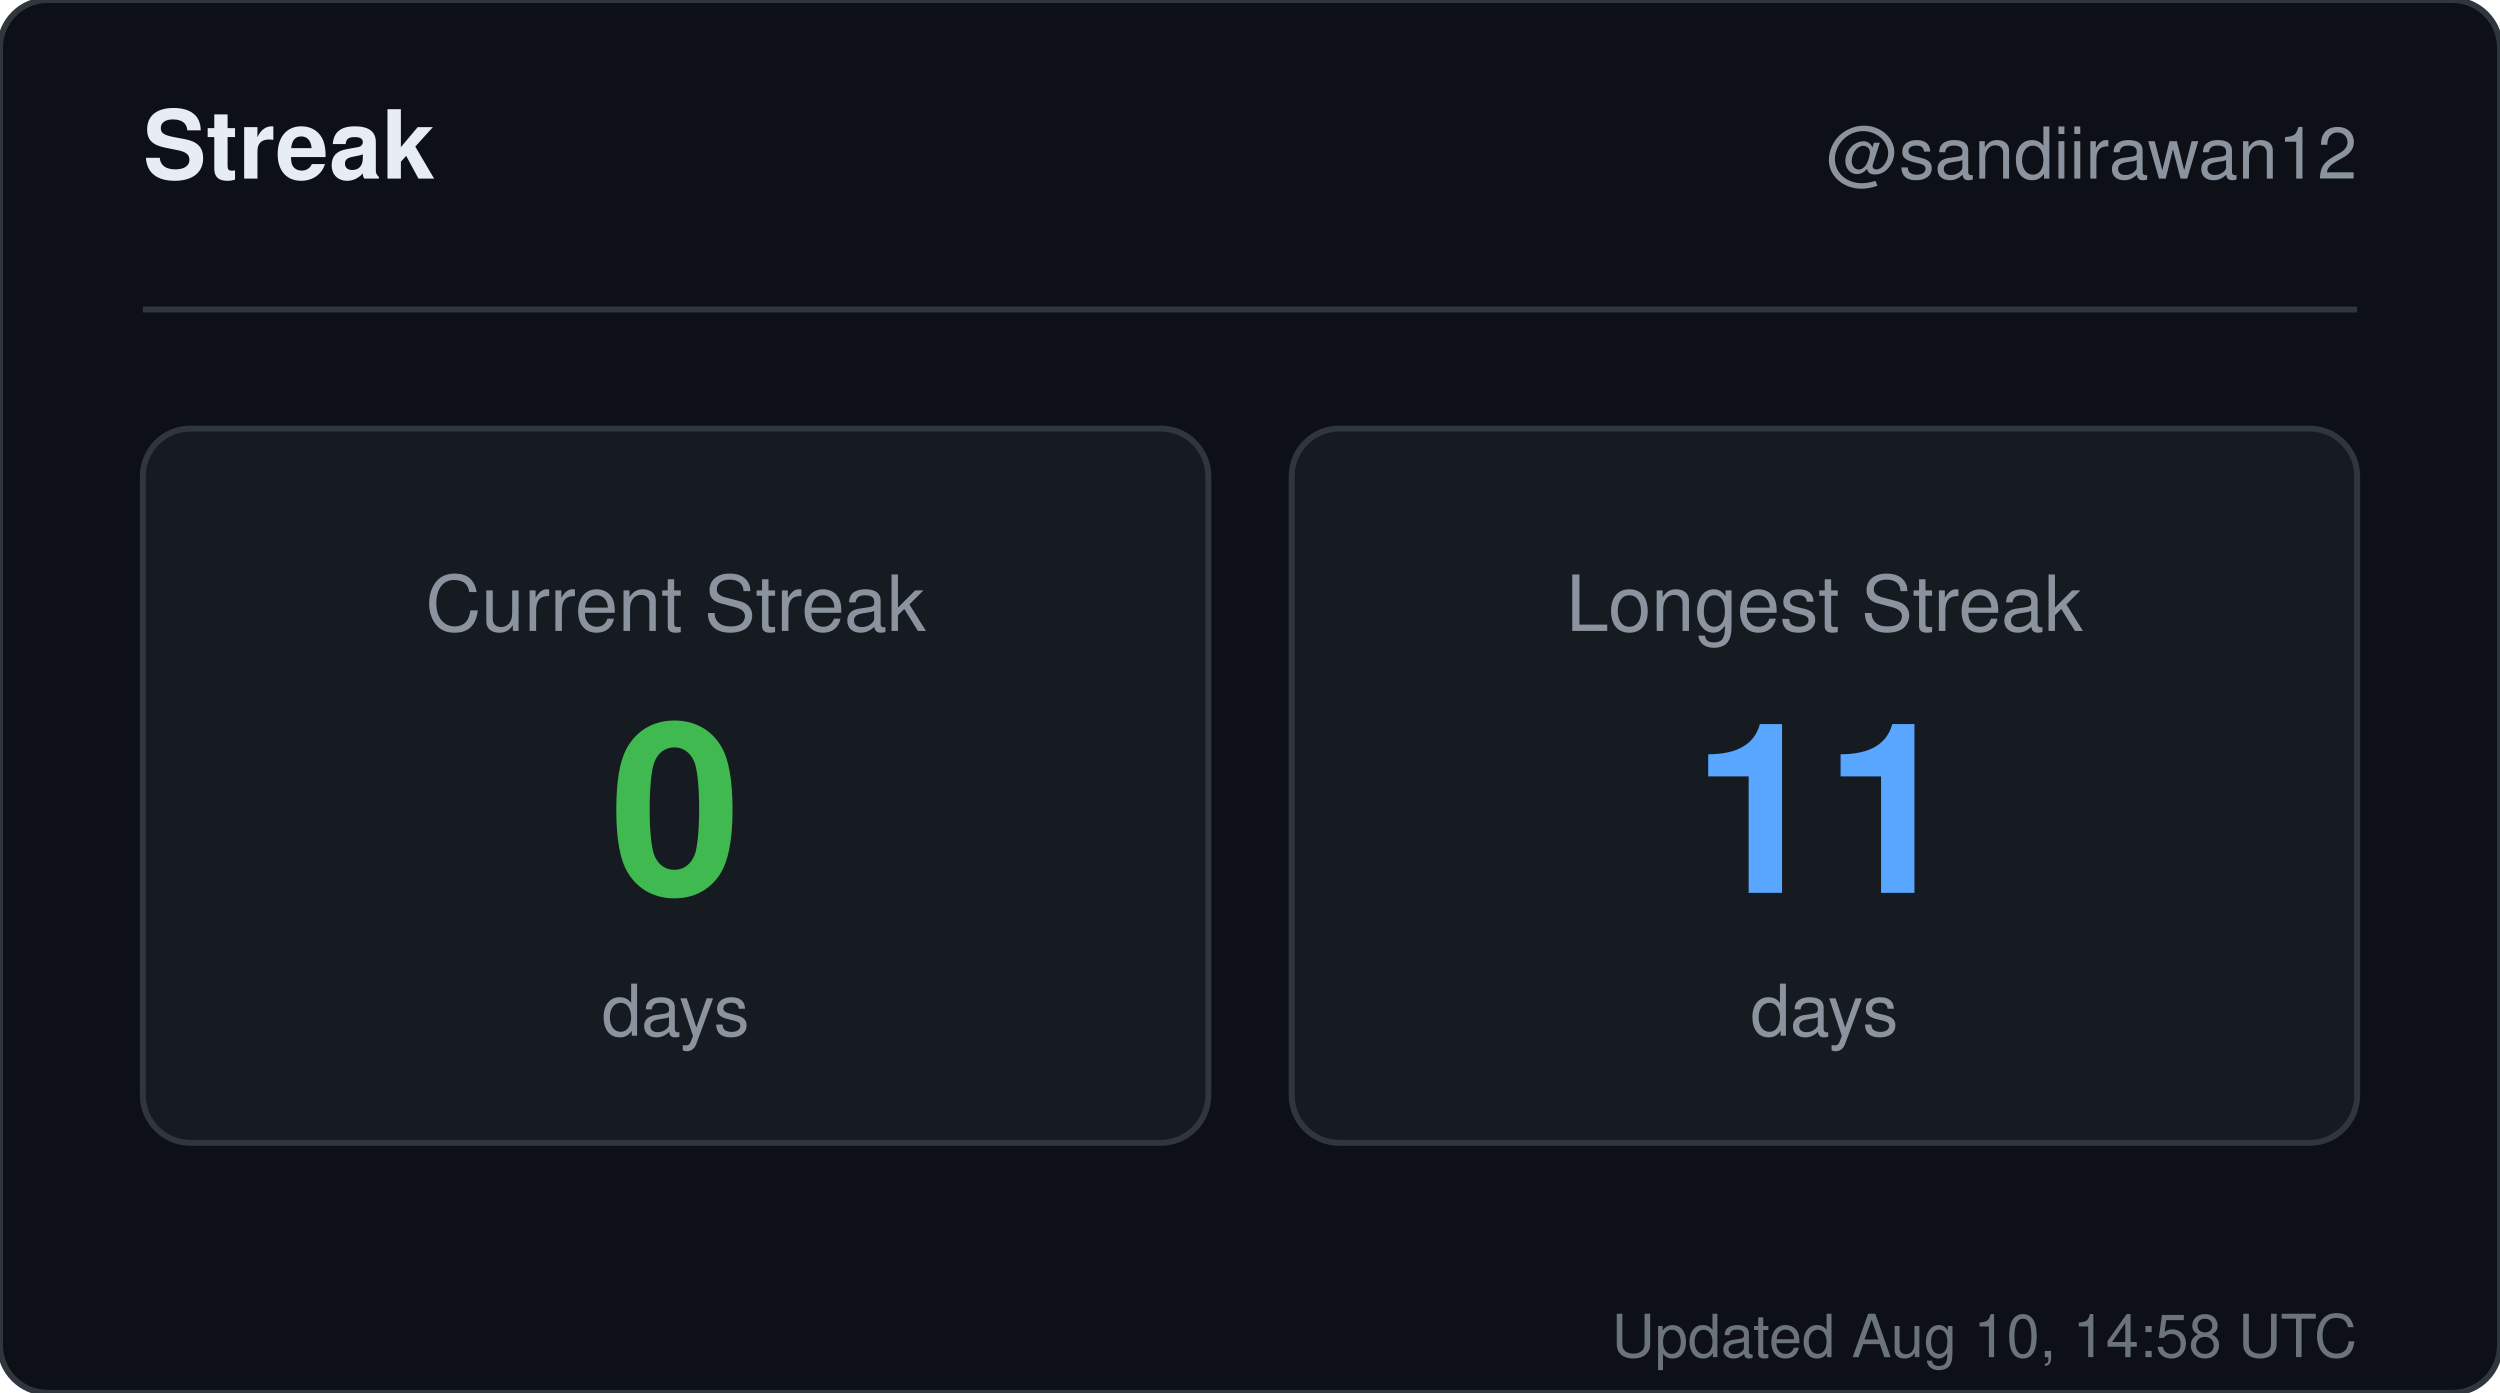
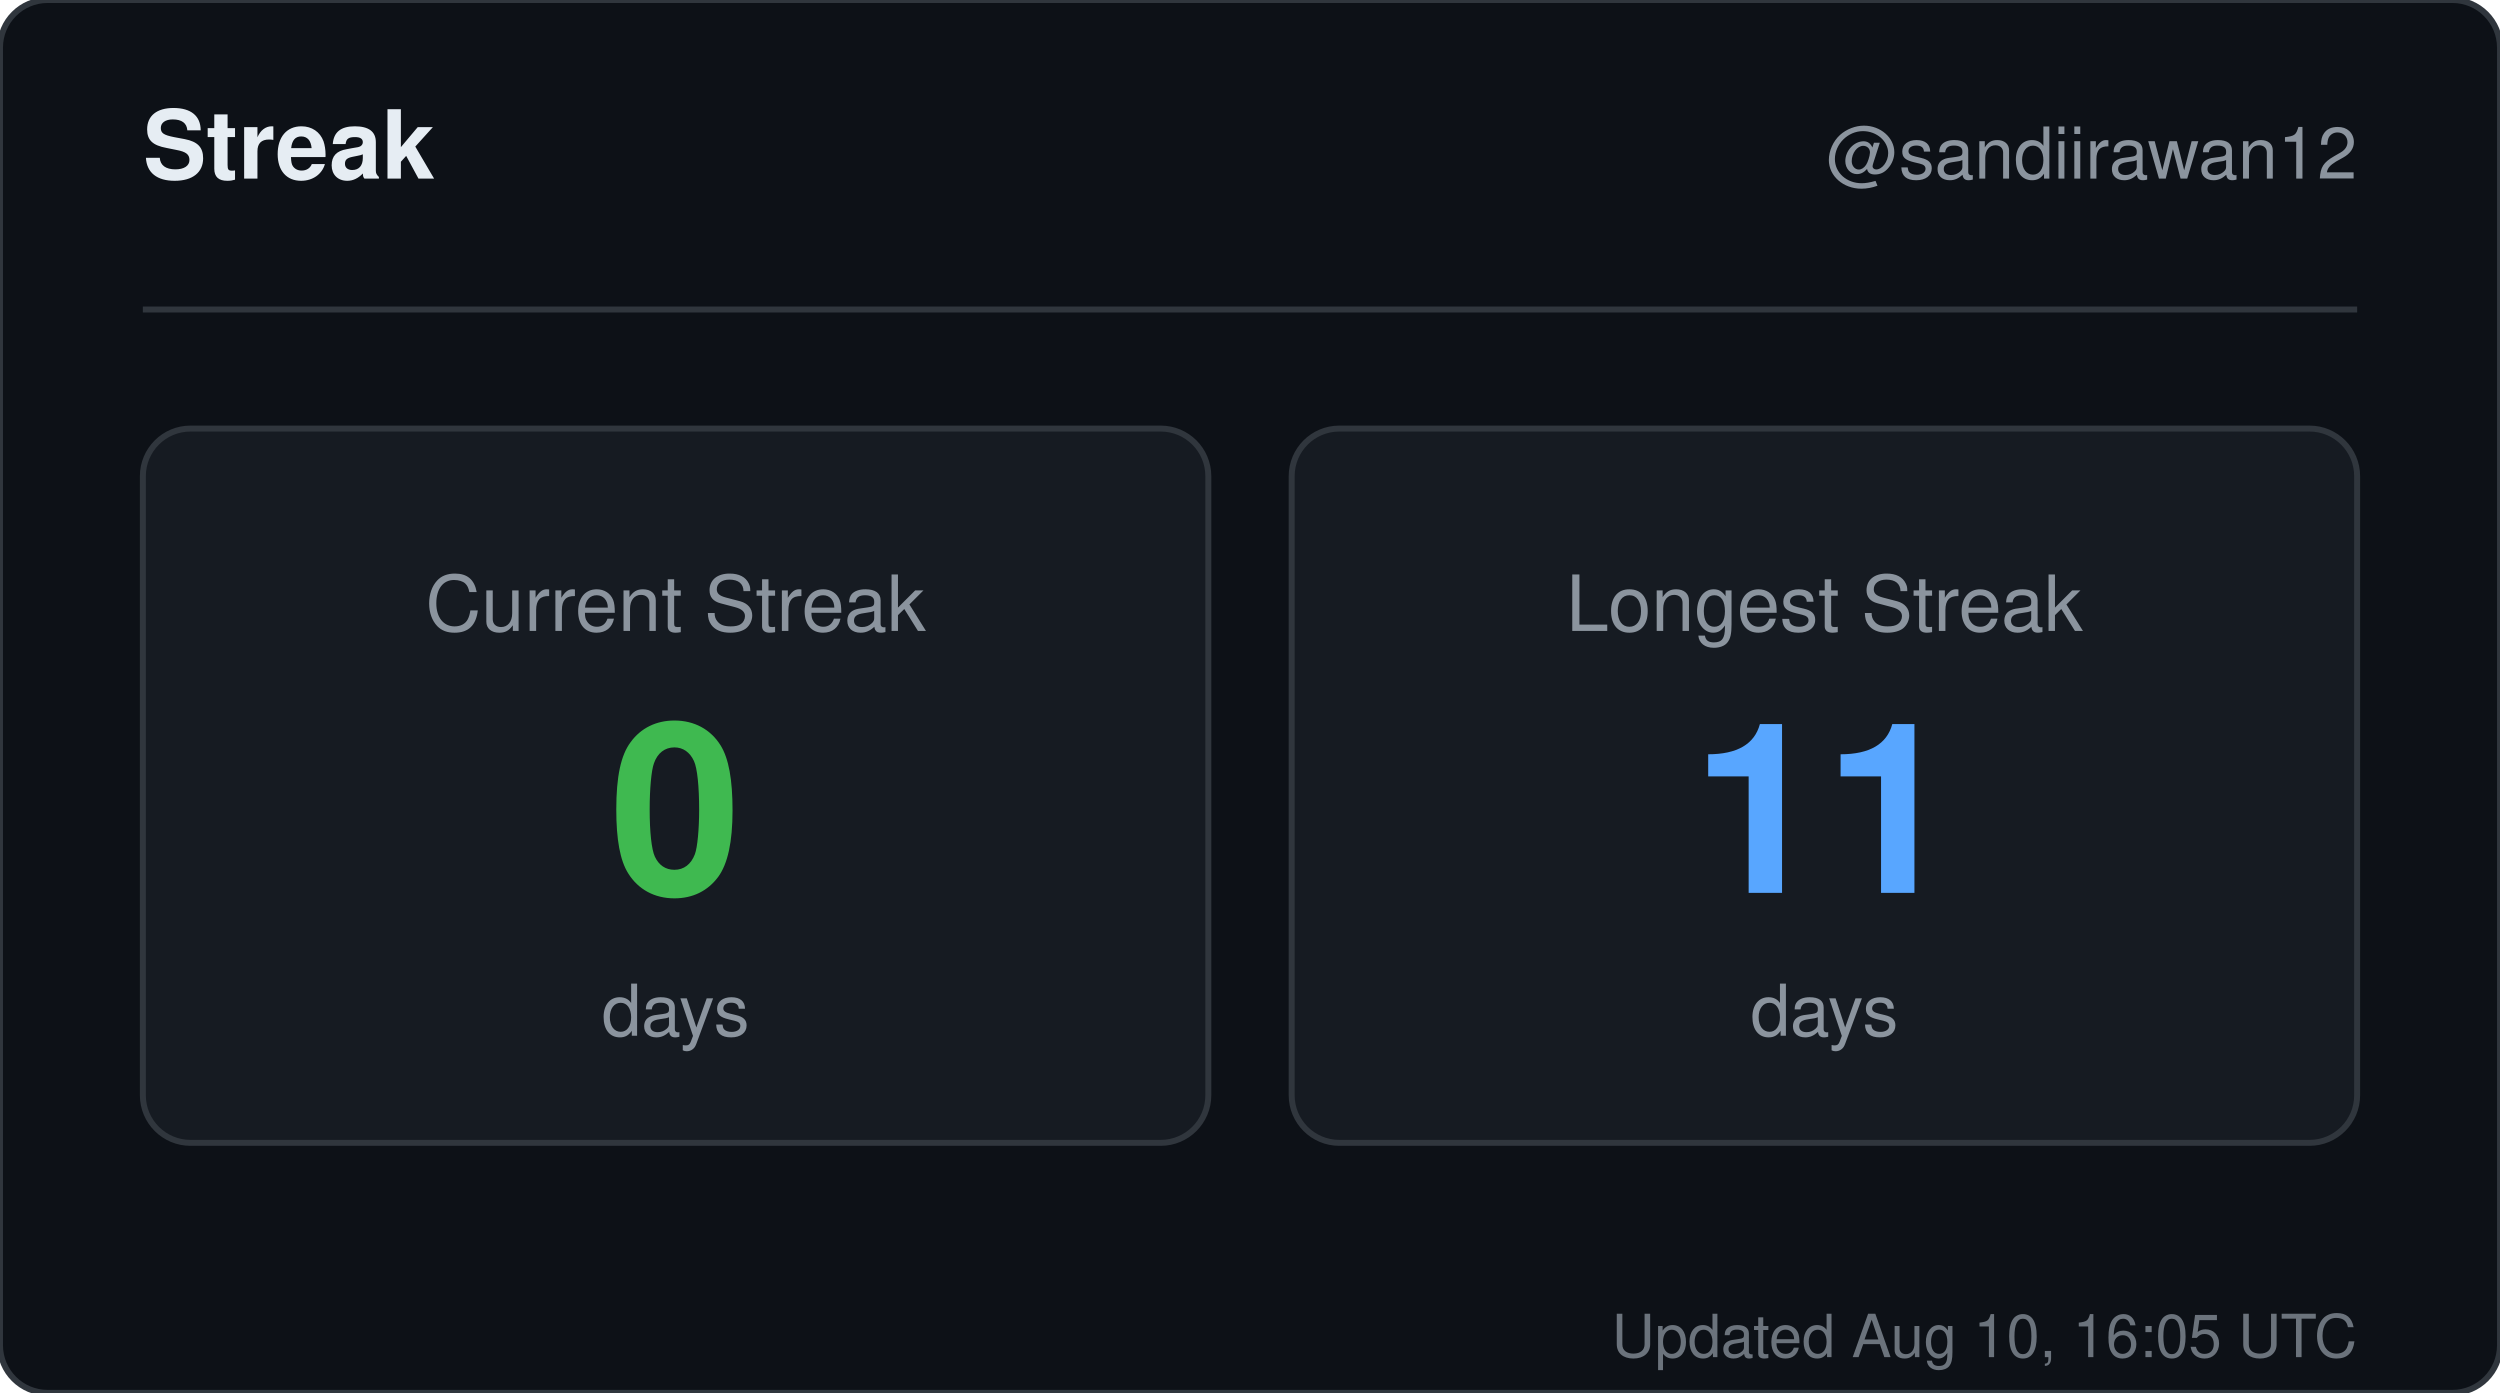
<svg xmlns="http://www.w3.org/2000/svg" width="420" height="234" viewBox="0 0 420 234" role="img" aria-label="Streak for sandiirawan12">
  <rect width="420" height="234" rx="8" fill="#0d1117" stroke="#30363d" />
  <g font-family="-apple-system, BlinkMacSystemFont, Segoe UI, Helvetica, Arial, sans-serif">
    <text x="24" y="30" fill="#e6edf3" font-size="16" font-weight="700">Streak</text>
    <text x="396" y="30" fill="#8b949e" font-size="12" text-anchor="end">@sandiirawan12</text>
    <line x1="24" y1="52" x2="396" y2="52" stroke="#30363d" />
    <rect x="24" y="72" width="179" height="120" rx="8" fill="#161b22" stroke="#30363d" />
    <text x="113.5" y="106" fill="#8b949e" font-size="13" text-anchor="middle">Current Streak</text>
    <text x="113.5" y="150" fill="#3fb950" font-size="40" font-weight="700" text-anchor="middle">0</text>
    <text x="113.5" y="174" fill="#8b949e" font-size="12" text-anchor="middle">days</text>
    <rect x="217" y="72" width="179" height="120" rx="8" fill="#161b22" stroke="#30363d" />
    <text x="306.5" y="106" fill="#8b949e" font-size="13" text-anchor="middle">Longest Streak</text>
    <text x="306.5" y="150" fill="#58a6ff" font-size="40" font-weight="700" text-anchor="middle">11</text>
    <text x="306.5" y="174" fill="#8b949e" font-size="12" text-anchor="middle">days</text>
-     <text x="396" y="228" fill="#8b949e" font-size="10" text-anchor="end" opacity="0.75">Updated Aug 10, 14:58 UTC</text>
+     <text x="396" y="228" fill="#8b949e" font-size="10" text-anchor="end" opacity="0.75">Updated Aug 10, 16:05 UTC</text>
  </g>
</svg>
